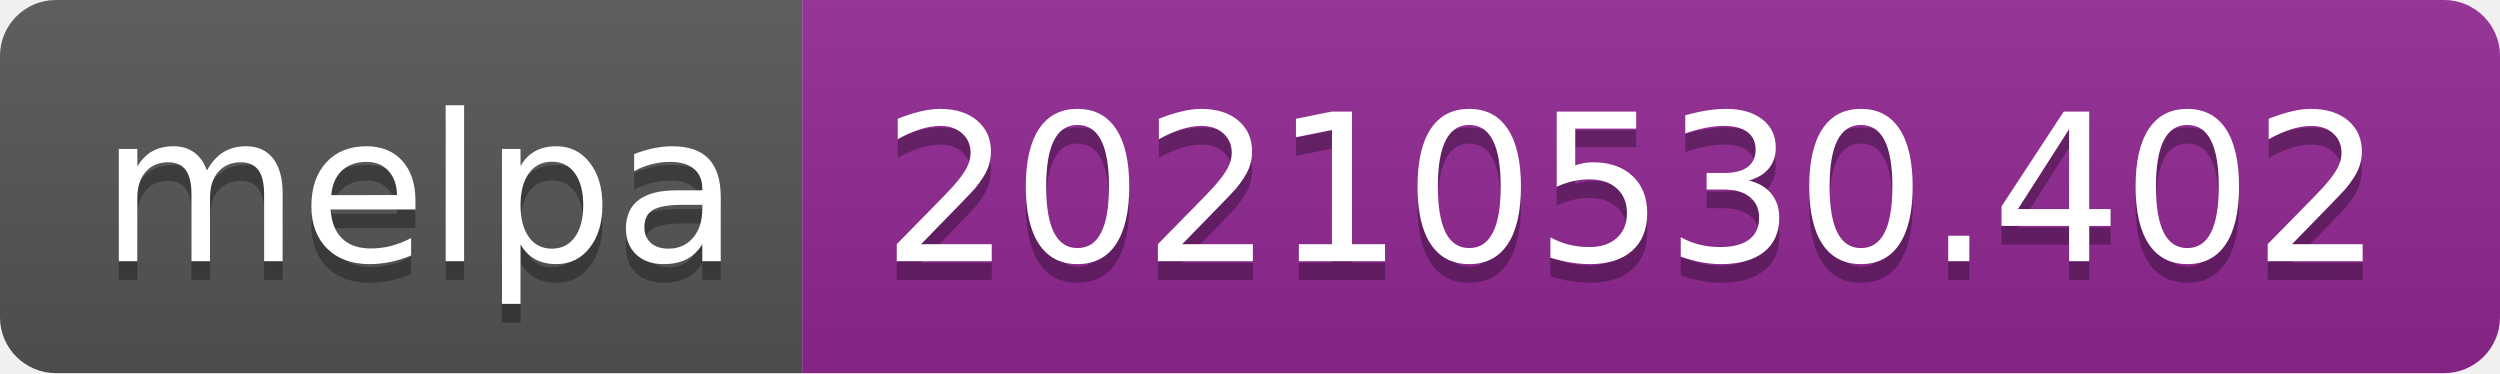
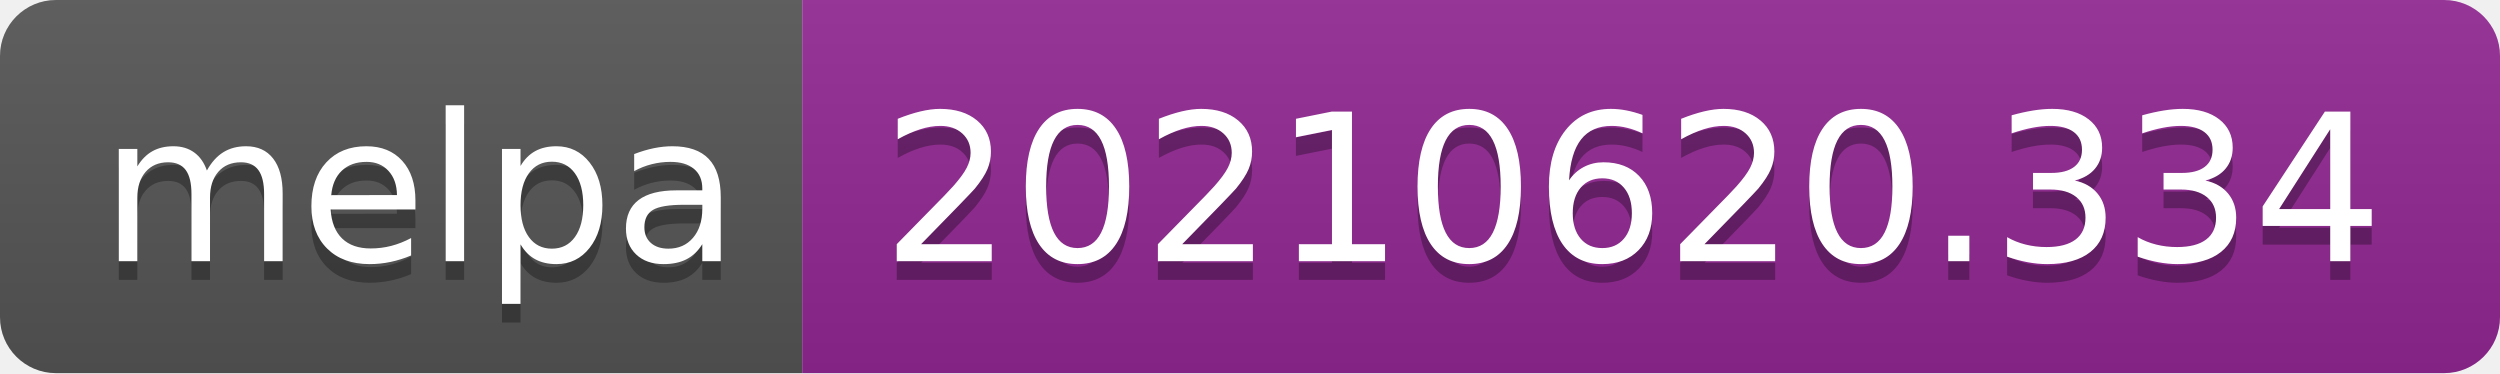
- <svg xmlns="http://www.w3.org/2000/svg" width="134" height="20" role="img" aria-label="melpa: 20210530.402">
+ <svg xmlns="http://www.w3.org/2000/svg" width="134" height="20" role="img" aria-label="melpa: 20210620.334">
  <linearGradient id="s" x2="0" y2="100%">
    <stop offset="0" stop-color="#bbb" stop-opacity=".1" />
    <stop offset="1" stop-opacity=".1" />
  </linearGradient>
  <clipPath id="r">
    <rect width="134" height="20" rx="3" fill="#fff" />
  </clipPath>
  <g clip-path="url(#r)">
    <rect width="43" height="20" fill="#555" />
    <rect x="43" width="91" height="20" fill="#922793" />
    <rect width="134" height="20" fill="url(#s)" />
  </g>
  <g fill="#fff" text-anchor="middle" font-family="Verdana,Geneva,DejaVu Sans,sans-serif" text-rendering="geometricPrecision" font-size="110">
    <text aria-hidden="true" x="225" y="150" fill="#010101" fill-opacity=".3" transform="scale(.1)" textLength="330">melpa</text>
    <text x="225" y="140" transform="scale(.1)" fill="#fff" textLength="330">melpa</text>
-     <text aria-hidden="true" x="875" y="150" fill="#010101" fill-opacity=".3" transform="scale(.1)" textLength="810">20210530.402</text>
-     <text x="875" y="140" transform="scale(.1)" fill="#fff" textLength="810">20210530.402</text>
+     <text aria-hidden="true" x="875" y="150" fill="#010101" fill-opacity=".3" transform="scale(.1)" textLength="810">20210620.334</text>
+     <text x="875" y="140" transform="scale(.1)" fill="#fff" textLength="810">20210620.334</text>
  </g>
</svg>
